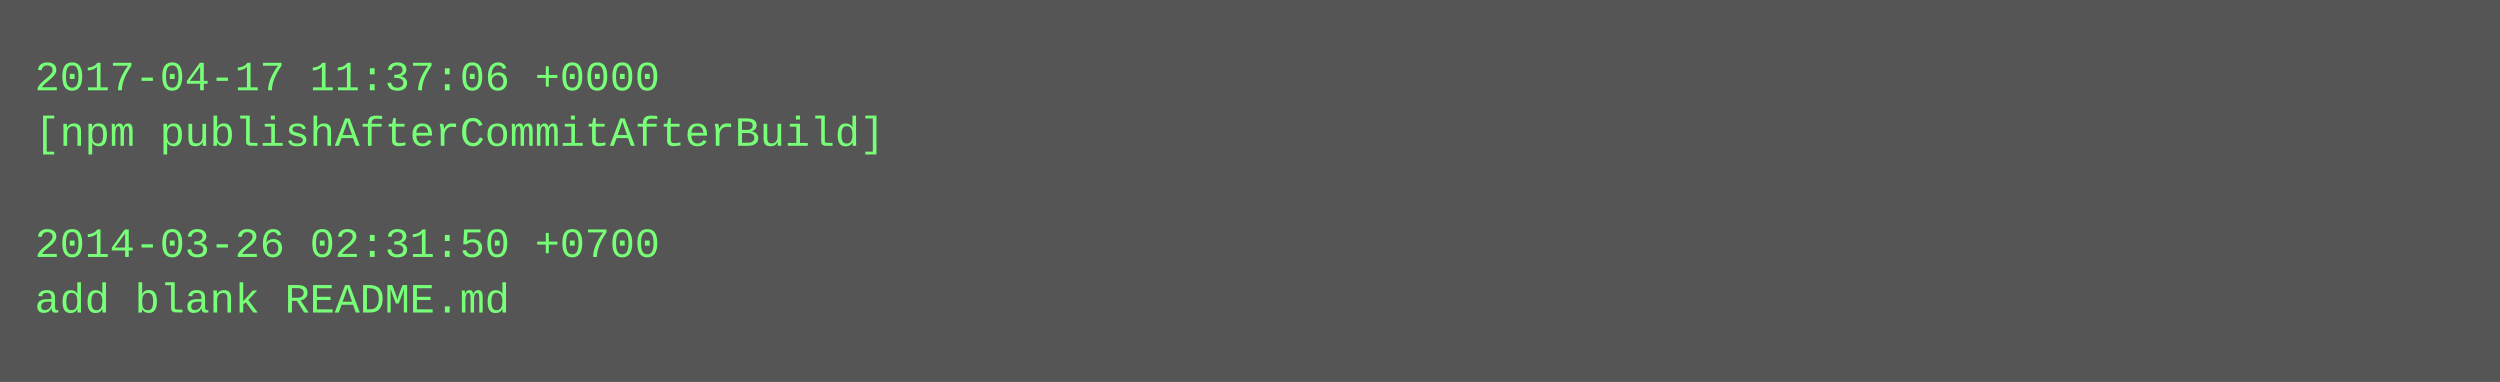
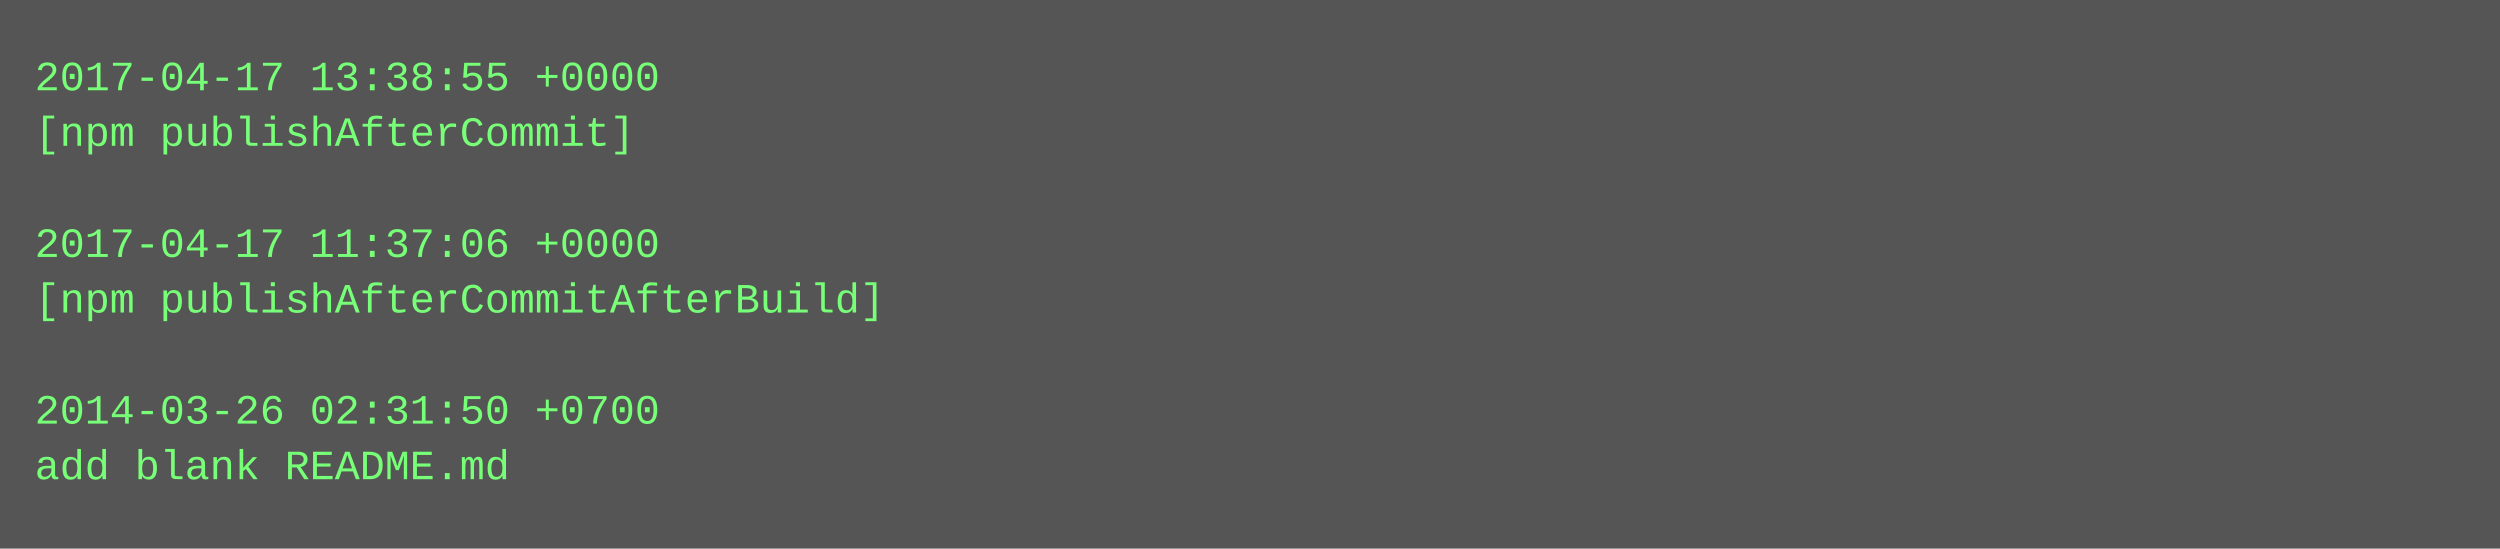
- <svg xmlns="http://www.w3.org/2000/svg" height="110" width="720">
-   <rect height="110" fill="#555" width="720" />
+ <svg xmlns="http://www.w3.org/2000/svg" height="158" width="720">
+   <rect height="158" fill="#555" width="720" />
  <text fill="#7f7" font-family="Courier New" font-size="12" xml:space="preserve">
-     <tspan x="10" y="26">2017-04-17 11:37:06 +0000</tspan>
-     <tspan x="10" y="42">[npm publishAfterCommitAfterBuild]</tspan>
+     <tspan x="10" y="26">2017-04-17 13:38:55 +0000</tspan>
+     <tspan x="10" y="42">[npm publishAfterCommit]</tspan>
    <tspan x="10" y="58" />
-     <tspan x="10" y="74">2014-03-26 02:31:50 +0700</tspan>
-     <tspan x="10" y="90">add blank README.md</tspan>
+     <tspan x="10" y="74">2017-04-17 11:37:06 +0000</tspan>
+     <tspan x="10" y="90">[npm publishAfterCommitAfterBuild]</tspan>
+     <tspan x="10" y="106" />
+     <tspan x="10" y="122">2014-03-26 02:31:50 +0700</tspan>
+     <tspan x="10" y="138">add blank README.md</tspan>
  </text>
</svg>
